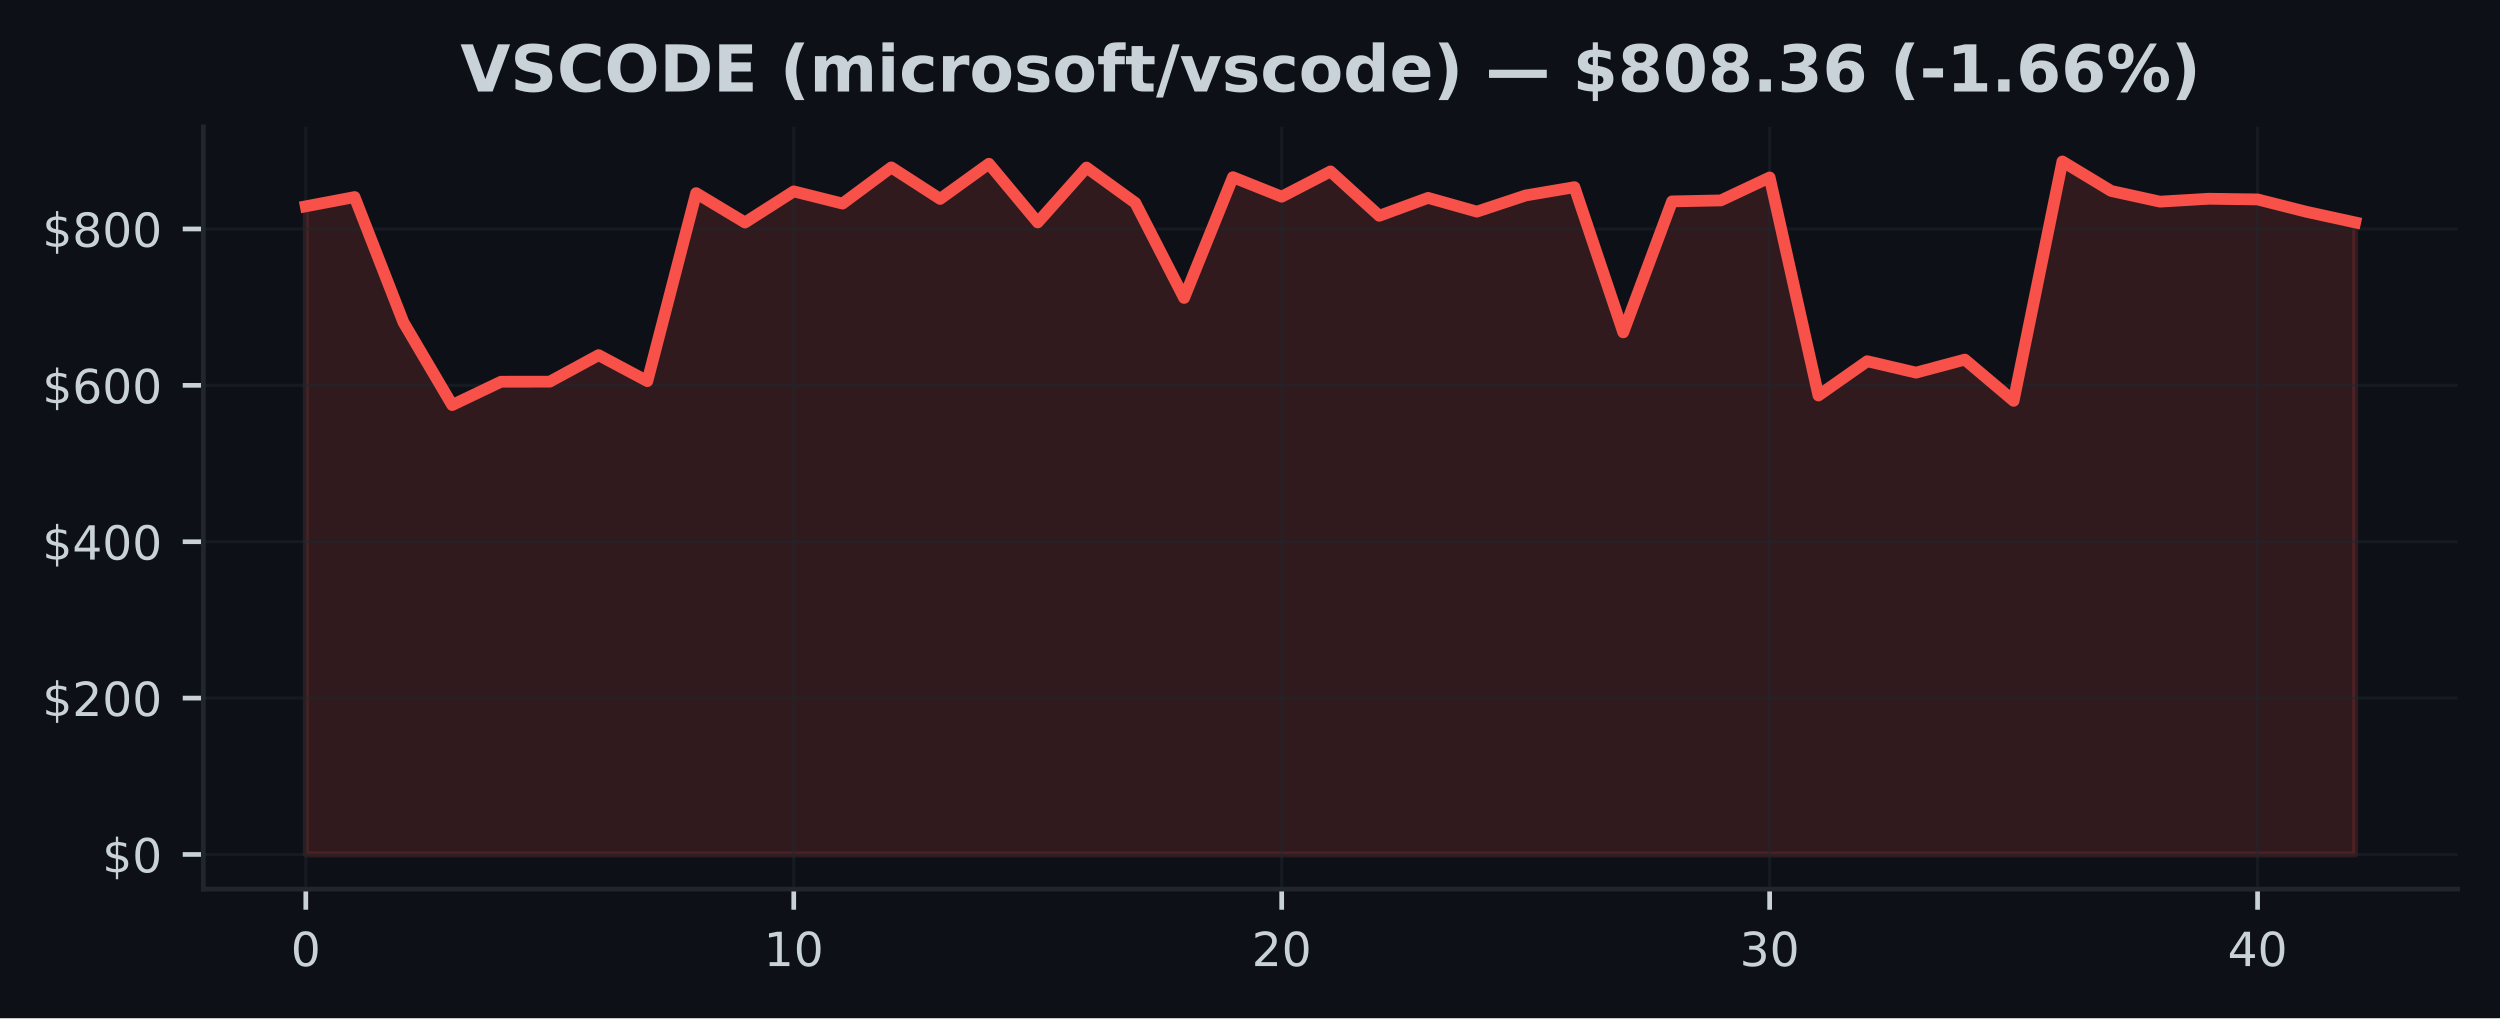
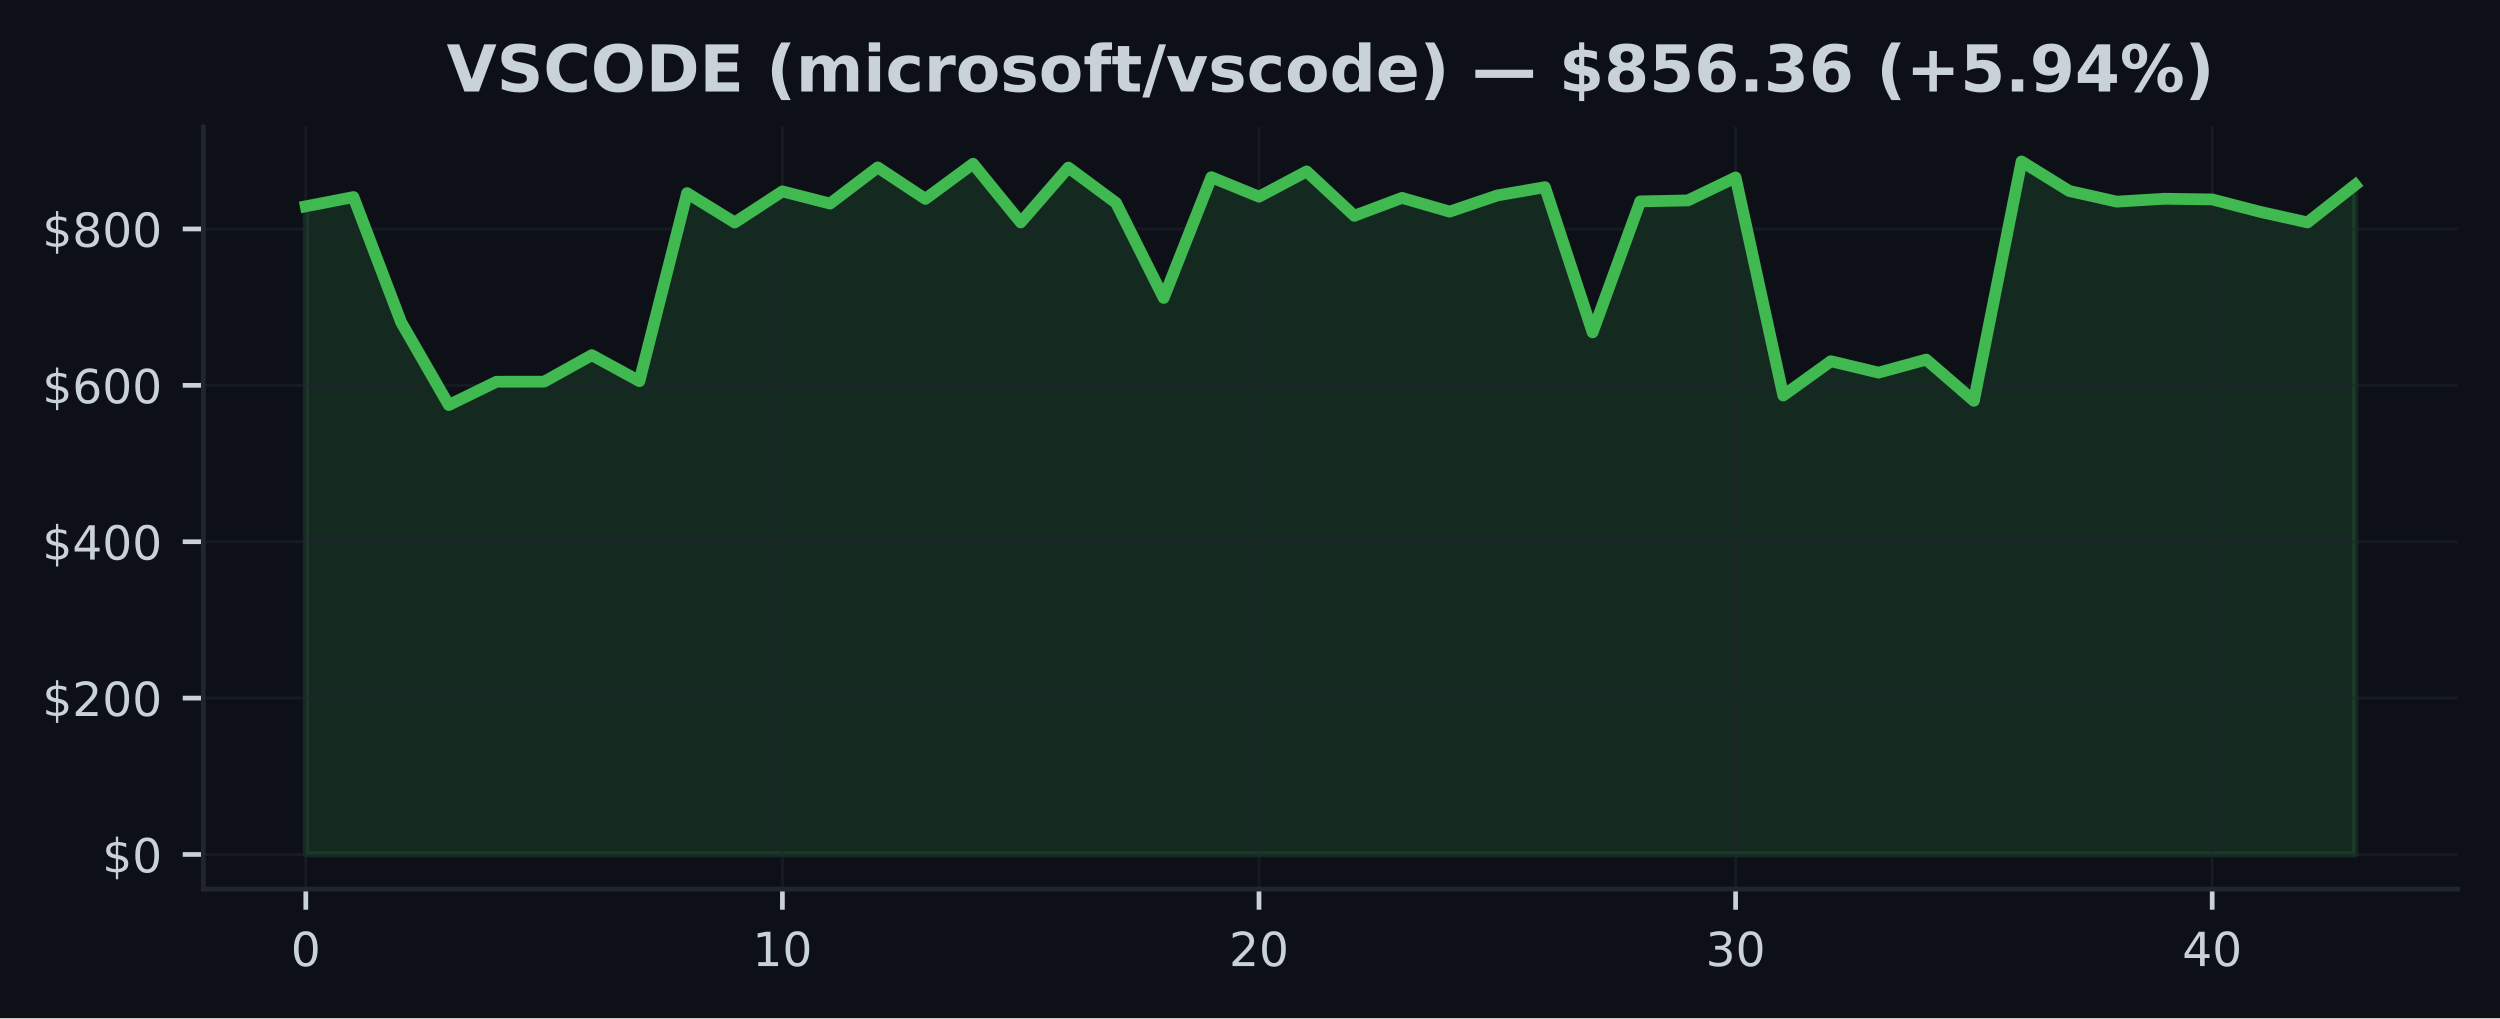
<svg xmlns="http://www.w3.org/2000/svg" xmlns:xlink="http://www.w3.org/1999/xlink" width="424.91pt" height="173.061pt" viewBox="0 0 424.91 173.061" version="1.1">
  <defs>
    <style type="text/css">*{stroke-linejoin: round; stroke-linecap: butt}</style>
  </defs>
  <g id="figure_1">
    <g id="patch_1">
      <path d="M 0 173.061  L 424.91 173.061  L 424.91 0  L 0 0  z " style="fill: #0d1117" />
    </g>
    <g id="axes_1">
      <g id="patch_2">
        <path d="M 34.56 151.118  L 417.71 151.118  L 417.71 21.558  L 34.56 21.558  z " style="fill: #0d1117" />
      </g>
      <g id="FillBetweenPolyCollection_1">
        <defs>
-           <path id="m30cbfb7871" d="M 51.976 -27.832  L 51.976 -137.993  L 60.269 -139.564  L 68.562 -118.291  L 76.856 -104.218  L 85.149 -108.181  L 93.442 -108.192  L 101.736 -112.7  L 110.029 -108.282  L 118.322 -140.234  L 126.616 -135.243  L 134.909 -140.53  L 143.202 -138.46  L 151.495 -144.607  L 159.789 -139.253  L 168.082 -145.227  L 176.375 -135.26  L 184.669 -144.581  L 192.962 -138.579  L 201.255 -122.425  L 209.548 -142.942  L 217.842 -139.629  L 226.135 -143.926  L 234.428 -136.384  L 242.722 -139.427  L 251.015 -137.091  L 259.308 -139.841  L 267.601 -141.248  L 275.895 -116.574  L 284.188 -138.831  L 292.481 -138.998  L 300.775 -142.894  L 309.068 -105.842  L 317.361 -111.666  L 325.654 -109.727  L 333.948 -111.943  L 342.241 -104.935  L 350.534 -145.613  L 358.828 -140.603  L 367.121 -138.787  L 375.414 -139.28  L 383.708 -139.166  L 392.001 -137.067  L 400.294 -135.256  L 400.294 -27.832  L 400.294 -27.832  L 392.001 -27.832  L 383.708 -27.832  L 375.414 -27.832  L 367.121 -27.832  L 358.828 -27.832  L 350.534 -27.832  L 342.241 -27.832  L 333.948 -27.832  L 325.654 -27.832  L 317.361 -27.832  L 309.068 -27.832  L 300.775 -27.832  L 292.481 -27.832  L 284.188 -27.832  L 275.895 -27.832  L 267.601 -27.832  L 259.308 -27.832  L 251.015 -27.832  L 242.722 -27.832  L 234.428 -27.832  L 226.135 -27.832  L 217.842 -27.832  L 209.548 -27.832  L 201.255 -27.832  L 192.962 -27.832  L 184.669 -27.832  L 176.375 -27.832  L 168.082 -27.832  L 159.789 -27.832  L 151.495 -27.832  L 143.202 -27.832  L 134.909 -27.832  L 126.616 -27.832  L 118.322 -27.832  L 110.029 -27.832  L 101.736 -27.832  L 93.442 -27.832  L 85.149 -27.832  L 76.856 -27.832  L 68.562 -27.832  L 60.269 -27.832  L 51.976 -27.832  z " style="stroke: #f85149; stroke-opacity: 0.15" />
+           <path id="mf7415c8568" d="M 51.976 -27.832  L 51.976 -137.993  L 60.076 -139.564  L 68.177 -118.291  L 76.277 -104.218  L 84.378 -108.181  L 92.478 -108.192  L 100.578 -112.7  L 108.679 -108.282  L 116.779 -140.234  L 124.88 -135.243  L 132.98 -140.53  L 141.081 -138.46  L 149.181 -144.607  L 157.281 -139.253  L 165.382 -145.227  L 173.482 -135.26  L 181.583 -144.581  L 189.683 -138.579  L 197.784 -122.425  L 205.884 -142.942  L 213.984 -139.629  L 222.085 -143.926  L 230.185 -136.384  L 238.286 -139.427  L 246.386 -137.091  L 254.486 -139.841  L 262.587 -141.248  L 270.687 -116.574  L 278.788 -138.831  L 286.888 -138.998  L 294.989 -142.894  L 303.089 -105.842  L 311.189 -111.666  L 319.29 -109.727  L 327.39 -111.943  L 335.491 -104.935  L 343.591 -145.613  L 351.692 -140.603  L 359.792 -138.787  L 367.892 -139.28  L 375.993 -139.166  L 384.093 -137.067  L 392.194 -135.256  L 400.294 -141.635  L 400.294 -27.832  L 400.294 -27.832  L 392.194 -27.832  L 384.093 -27.832  L 375.993 -27.832  L 367.892 -27.832  L 359.792 -27.832  L 351.692 -27.832  L 343.591 -27.832  L 335.491 -27.832  L 327.39 -27.832  L 319.29 -27.832  L 311.189 -27.832  L 303.089 -27.832  L 294.989 -27.832  L 286.888 -27.832  L 278.788 -27.832  L 270.687 -27.832  L 262.587 -27.832  L 254.486 -27.832  L 246.386 -27.832  L 238.286 -27.832  L 230.185 -27.832  L 222.085 -27.832  L 213.984 -27.832  L 205.884 -27.832  L 197.784 -27.832  L 189.683 -27.832  L 181.583 -27.832  L 173.482 -27.832  L 165.382 -27.832  L 157.281 -27.832  L 149.181 -27.832  L 141.081 -27.832  L 132.98 -27.832  L 124.88 -27.832  L 116.779 -27.832  L 108.679 -27.832  L 100.578 -27.832  L 92.478 -27.832  L 84.378 -27.832  L 76.277 -27.832  L 68.177 -27.832  L 60.076 -27.832  L 51.976 -27.832  z " style="stroke: #3fb950; stroke-opacity: 0.15" />
        </defs>
-         <g clip-path="url(#p748657f9a5)">
-           <use xlink:href="#m30cbfb7871" x="0" y="173.061" style="fill: #f85149; fill-opacity: 0.15; stroke: #f85149; stroke-opacity: 0.15" />
+         <g clip-path="url(#p48fb2c9099)">
+           <use xlink:href="#mf7415c8568" x="0" y="173.061" style="fill: #3fb950; fill-opacity: 0.15; stroke: #3fb950; stroke-opacity: 0.15" />
        </g>
      </g>
      <g id="matplotlib.axis_1">
        <g id="xtick_1">
          <g id="line2d_1">
-             <path d="M 51.976 151.118  L 51.976 21.558  " clip-path="url(#p748657f9a5)" style="fill: none; stroke: #21262d; stroke-opacity: 0.5; stroke-width: 0.5; stroke-linecap: square" />
+             <path d="M 51.976 151.118  L 51.976 21.558  " clip-path="url(#p48fb2c9099)" style="fill: none; stroke: #21262d; stroke-opacity: 0.5; stroke-width: 0.5; stroke-linecap: square" />
          </g>
          <g id="line2d_2">
            <defs>
-               <path id="m4a4de1822c" d="M 0 0  L 0 3.5  " style="stroke: #c9d1d9; stroke-width: 0.8" />
+               <path id="md79e32f1cd" d="M 0 0  L 0 3.5  " style="stroke: #c9d1d9; stroke-width: 0.8" />
            </defs>
            <g>
-               <use xlink:href="#m4a4de1822c" x="51.976" y="151.118" style="fill: #c9d1d9; stroke: #c9d1d9; stroke-width: 0.8" />
+               <use xlink:href="#md79e32f1cd" x="51.976" y="151.118" style="fill: #c9d1d9; stroke: #c9d1d9; stroke-width: 0.8" />
            </g>
          </g>
          <g id="text_1">
            <g style="fill: #c9d1d9" transform="translate(49.43091 164.197) scale(0.08 -0.08)">
              <defs>
                <path id="DejaVuSans-30" d="M 2034 4250  Q 1547 4250 1301 3770  Q 1056 3291 1056 2328  Q 1056 1369 1301 889  Q 1547 409 2034 409  Q 2525 409 2770 889  Q 3016 1369 3016 2328  Q 3016 3291 2770 3770  Q 2525 4250 2034 4250  z M 2034 4750  Q 2819 4750 3233 4129  Q 3647 3509 3647 2328  Q 3647 1150 3233 529  Q 2819 -91 2034 -91  Q 1250 -91 836 529  Q 422 1150 422 2328  Q 422 3509 836 4129  Q 1250 4750 2034 4750  z " transform="scale(0.015625)" />
              </defs>
              <use xlink:href="#DejaVuSans-30" />
            </g>
          </g>
        </g>
        <g id="xtick_2">
          <g id="line2d_3">
-             <path d="M 134.909 151.118  L 134.909 21.558  " clip-path="url(#p748657f9a5)" style="fill: none; stroke: #21262d; stroke-opacity: 0.5; stroke-width: 0.5; stroke-linecap: square" />
+             <path d="M 132.98 151.118  L 132.98 21.558  " clip-path="url(#p48fb2c9099)" style="fill: none; stroke: #21262d; stroke-opacity: 0.5; stroke-width: 0.5; stroke-linecap: square" />
          </g>
          <g id="line2d_4">
            <g>
-               <use xlink:href="#m4a4de1822c" x="134.909" y="151.118" style="fill: #c9d1d9; stroke: #c9d1d9; stroke-width: 0.8" />
+               <use xlink:href="#md79e32f1cd" x="132.98" y="151.118" style="fill: #c9d1d9; stroke: #c9d1d9; stroke-width: 0.8" />
            </g>
          </g>
          <g id="text_2">
-             <g style="fill: #c9d1d9" transform="translate(129.8188 164.197) scale(0.08 -0.08)">
+             <g style="fill: #c9d1d9" transform="translate(127.8901 164.197) scale(0.08 -0.08)">
              <defs>
                <path id="DejaVuSans-31" d="M 794 531  L 1825 531  L 1825 4091  L 703 3866  L 703 4441  L 1819 4666  L 2450 4666  L 2450 531  L 3481 531  L 3481 0  L 794 0  L 794 531  z " transform="scale(0.015625)" />
              </defs>
              <use xlink:href="#DejaVuSans-31" />
              <use xlink:href="#DejaVuSans-30" transform="translate(63.62305 0)" />
            </g>
          </g>
        </g>
        <g id="xtick_3">
          <g id="line2d_5">
-             <path d="M 217.842 151.118  L 217.842 21.558  " clip-path="url(#p748657f9a5)" style="fill: none; stroke: #21262d; stroke-opacity: 0.5; stroke-width: 0.5; stroke-linecap: square" />
+             <path d="M 213.984 151.118  L 213.984 21.558  " clip-path="url(#p48fb2c9099)" style="fill: none; stroke: #21262d; stroke-opacity: 0.5; stroke-width: 0.5; stroke-linecap: square" />
          </g>
          <g id="line2d_6">
            <g>
-               <use xlink:href="#m4a4de1822c" x="217.842" y="151.118" style="fill: #c9d1d9; stroke: #c9d1d9; stroke-width: 0.8" />
+               <use xlink:href="#md79e32f1cd" x="213.984" y="151.118" style="fill: #c9d1d9; stroke: #c9d1d9; stroke-width: 0.8" />
            </g>
          </g>
          <g id="text_3">
-             <g style="fill: #c9d1d9" transform="translate(212.7517 164.197) scale(0.08 -0.08)">
+             <g style="fill: #c9d1d9" transform="translate(208.8944 164.197) scale(0.08 -0.08)">
              <defs>
                <path id="DejaVuSans-32" d="M 1228 531  L 3431 531  L 3431 0  L 469 0  L 469 531  Q 828 903 1448 1529  Q 2069 2156 2228 2338  Q 2531 2678 2651 2914  Q 2772 3150 2772 3378  Q 2772 3750 2511 3984  Q 2250 4219 1831 4219  Q 1534 4219 1204 4116  Q 875 4013 500 3803  L 500 4441  Q 881 4594 1212 4672  Q 1544 4750 1819 4750  Q 2544 4750 2975 4387  Q 3406 4025 3406 3419  Q 3406 3131 3298 2873  Q 3191 2616 2906 2266  Q 2828 2175 2409 1742  Q 1991 1309 1228 531  z " transform="scale(0.015625)" />
              </defs>
              <use xlink:href="#DejaVuSans-32" />
              <use xlink:href="#DejaVuSans-30" transform="translate(63.62305 0)" />
            </g>
          </g>
        </g>
        <g id="xtick_4">
          <g id="line2d_7">
-             <path d="M 300.775 151.118  L 300.775 21.558  " clip-path="url(#p748657f9a5)" style="fill: none; stroke: #21262d; stroke-opacity: 0.5; stroke-width: 0.5; stroke-linecap: square" />
+             <path d="M 294.989 151.118  L 294.989 21.558  " clip-path="url(#p48fb2c9099)" style="fill: none; stroke: #21262d; stroke-opacity: 0.5; stroke-width: 0.5; stroke-linecap: square" />
          </g>
          <g id="line2d_8">
            <g>
-               <use xlink:href="#m4a4de1822c" x="300.775" y="151.118" style="fill: #c9d1d9; stroke: #c9d1d9; stroke-width: 0.8" />
+               <use xlink:href="#md79e32f1cd" x="294.989" y="151.118" style="fill: #c9d1d9; stroke: #c9d1d9; stroke-width: 0.8" />
            </g>
          </g>
          <g id="text_4">
-             <g style="fill: #c9d1d9" transform="translate(295.6846 164.197) scale(0.08 -0.08)">
+             <g style="fill: #c9d1d9" transform="translate(289.8986 164.197) scale(0.08 -0.08)">
              <defs>
                <path id="DejaVuSans-33" d="M 2597 2516  Q 3050 2419 3304 2112  Q 3559 1806 3559 1356  Q 3559 666 3084 287  Q 2609 -91 1734 -91  Q 1441 -91 1130 -33  Q 819 25 488 141  L 488 750  Q 750 597 1062 519  Q 1375 441 1716 441  Q 2309 441 2620 675  Q 2931 909 2931 1356  Q 2931 1769 2642 2001  Q 2353 2234 1838 2234  L 1294 2234  L 1294 2753  L 1863 2753  Q 2328 2753 2575 2939  Q 2822 3125 2822 3475  Q 2822 3834 2567 4026  Q 2313 4219 1838 4219  Q 1578 4219 1281 4162  Q 984 4106 628 3988  L 628 4550  Q 988 4650 1302 4700  Q 1616 4750 1894 4750  Q 2613 4750 3031 4423  Q 3450 4097 3450 3541  Q 3450 3153 3228 2886  Q 3006 2619 2597 2516  z " transform="scale(0.015625)" />
              </defs>
              <use xlink:href="#DejaVuSans-33" />
              <use xlink:href="#DejaVuSans-30" transform="translate(63.62305 0)" />
            </g>
          </g>
        </g>
        <g id="xtick_5">
          <g id="line2d_9">
-             <path d="M 383.708 151.118  L 383.708 21.558  " clip-path="url(#p748657f9a5)" style="fill: none; stroke: #21262d; stroke-opacity: 0.5; stroke-width: 0.5; stroke-linecap: square" />
+             <path d="M 375.993 151.118  L 375.993 21.558  " clip-path="url(#p48fb2c9099)" style="fill: none; stroke: #21262d; stroke-opacity: 0.5; stroke-width: 0.5; stroke-linecap: square" />
          </g>
          <g id="line2d_10">
            <g>
-               <use xlink:href="#m4a4de1822c" x="383.708" y="151.118" style="fill: #c9d1d9; stroke: #c9d1d9; stroke-width: 0.8" />
+               <use xlink:href="#md79e32f1cd" x="375.993" y="151.118" style="fill: #c9d1d9; stroke: #c9d1d9; stroke-width: 0.8" />
            </g>
          </g>
          <g id="text_5">
-             <g style="fill: #c9d1d9" transform="translate(378.6175 164.197) scale(0.08 -0.08)">
+             <g style="fill: #c9d1d9" transform="translate(370.9028 164.197) scale(0.08 -0.08)">
              <defs>
                <path id="DejaVuSans-34" d="M 2419 4116  L 825 1625  L 2419 1625  L 2419 4116  z M 2253 4666  L 3047 4666  L 3047 1625  L 3713 1625  L 3713 1100  L 3047 1100  L 3047 0  L 2419 0  L 2419 1100  L 313 1100  L 313 1709  L 2253 4666  z " transform="scale(0.015625)" />
              </defs>
              <use xlink:href="#DejaVuSans-34" />
              <use xlink:href="#DejaVuSans-30" transform="translate(63.62305 0)" />
            </g>
          </g>
        </g>
      </g>
      <g id="matplotlib.axis_2">
        <g id="ytick_1">
          <g id="line2d_11">
-             <path d="M 34.56 145.229  L 417.71 145.229  " clip-path="url(#p748657f9a5)" style="fill: none; stroke: #21262d; stroke-opacity: 0.5; stroke-width: 0.5; stroke-linecap: square" />
+             <path d="M 34.56 145.229  L 417.71 145.229  " clip-path="url(#p48fb2c9099)" style="fill: none; stroke: #21262d; stroke-opacity: 0.5; stroke-width: 0.5; stroke-linecap: square" />
          </g>
          <g id="line2d_12">
            <defs>
-               <path id="m064c3d4eb2" d="M 0 0  L -3.5 0  " style="stroke: #c9d1d9; stroke-width: 0.8" />
+               <path id="m0588aa249d" d="M 0 0  L -3.5 0  " style="stroke: #c9d1d9; stroke-width: 0.8" />
            </defs>
            <g>
-               <use xlink:href="#m064c3d4eb2" x="34.56" y="145.229" style="fill: #c9d1d9; stroke: #c9d1d9; stroke-width: 0.8" />
+               <use xlink:href="#m0588aa249d" x="34.56" y="145.229" style="fill: #c9d1d9; stroke: #c9d1d9; stroke-width: 0.8" />
            </g>
          </g>
          <g id="text_6">
            <g style="fill: #c9d1d9" transform="translate(17.38 148.2686) scale(0.08 -0.08)">
              <defs>
                <path id="DejaVuSans-24" d="M 2163 -941  L 1850 -941  L 1847 0  Q 1519 6 1191 76  Q 863 147 531 288  L 531 850  Q 850 650 1176 548  Q 1503 447 1850 444  L 1850 1869  Q 1159 1981 845 2250  Q 531 2519 531 2988  Q 531 3497 872 3790  Q 1213 4084 1850 4128  L 1850 4863  L 2163 4863  L 2163 4138  Q 2453 4125 2725 4076  Q 2997 4028 3256 3944  L 3256 3397  Q 2997 3528 2723 3600  Q 2450 3672 2163 3684  L 2163 2350  Q 2872 2241 3206 1959  Q 3541 1678 3541 1191  Q 3541 663 3186 358  Q 2831 53 2163 6  L 2163 -941  z M 1850 2406  L 1850 3688  Q 1488 3647 1297 3481  Q 1106 3316 1106 3041  Q 1106 2772 1282 2622  Q 1459 2472 1850 2406  z M 2163 1806  L 2163 453  Q 2559 506 2761 678  Q 2963 850 2963 1131  Q 2963 1406 2770 1568  Q 2578 1731 2163 1806  z " transform="scale(0.015625)" />
              </defs>
              <use xlink:href="#DejaVuSans-24" />
              <use xlink:href="#DejaVuSans-30" transform="translate(63.62305 0)" />
            </g>
          </g>
        </g>
        <g id="ytick_2">
          <g id="line2d_13">
-             <path d="M 34.56 118.651  L 417.71 118.651  " clip-path="url(#p748657f9a5)" style="fill: none; stroke: #21262d; stroke-opacity: 0.5; stroke-width: 0.5; stroke-linecap: square" />
+             <path d="M 34.56 118.651  L 417.71 118.651  " clip-path="url(#p48fb2c9099)" style="fill: none; stroke: #21262d; stroke-opacity: 0.5; stroke-width: 0.5; stroke-linecap: square" />
          </g>
          <g id="line2d_14">
            <g>
-               <use xlink:href="#m064c3d4eb2" x="34.56" y="118.651" style="fill: #c9d1d9; stroke: #c9d1d9; stroke-width: 0.8" />
+               <use xlink:href="#m0588aa249d" x="34.56" y="118.651" style="fill: #c9d1d9; stroke: #c9d1d9; stroke-width: 0.8" />
            </g>
          </g>
          <g id="text_7">
            <g style="fill: #c9d1d9" transform="translate(7.2 121.6902) scale(0.08 -0.08)">
              <use xlink:href="#DejaVuSans-24" />
              <use xlink:href="#DejaVuSans-32" transform="translate(63.62305 0)" />
              <use xlink:href="#DejaVuSans-30" transform="translate(127.2461 0)" />
              <use xlink:href="#DejaVuSans-30" transform="translate(190.8691 0)" />
            </g>
          </g>
        </g>
        <g id="ytick_3">
          <g id="line2d_15">
-             <path d="M 34.56 92.073  L 417.71 92.073  " clip-path="url(#p748657f9a5)" style="fill: none; stroke: #21262d; stroke-opacity: 0.5; stroke-width: 0.5; stroke-linecap: square" />
+             <path d="M 34.56 92.073  L 417.71 92.073  " clip-path="url(#p48fb2c9099)" style="fill: none; stroke: #21262d; stroke-opacity: 0.5; stroke-width: 0.5; stroke-linecap: square" />
          </g>
          <g id="line2d_16">
            <g>
-               <use xlink:href="#m064c3d4eb2" x="34.56" y="92.073" style="fill: #c9d1d9; stroke: #c9d1d9; stroke-width: 0.8" />
+               <use xlink:href="#m0588aa249d" x="34.56" y="92.073" style="fill: #c9d1d9; stroke: #c9d1d9; stroke-width: 0.8" />
            </g>
          </g>
          <g id="text_8">
            <g style="fill: #c9d1d9" transform="translate(7.2 95.11193) scale(0.08 -0.08)">
              <use xlink:href="#DejaVuSans-24" />
              <use xlink:href="#DejaVuSans-34" transform="translate(63.62305 0)" />
              <use xlink:href="#DejaVuSans-30" transform="translate(127.2461 0)" />
              <use xlink:href="#DejaVuSans-30" transform="translate(190.8691 0)" />
            </g>
          </g>
        </g>
        <g id="ytick_4">
          <g id="line2d_17">
-             <path d="M 34.56 65.494  L 417.71 65.494  " clip-path="url(#p748657f9a5)" style="fill: none; stroke: #21262d; stroke-opacity: 0.5; stroke-width: 0.5; stroke-linecap: square" />
+             <path d="M 34.56 65.494  L 417.71 65.494  " clip-path="url(#p48fb2c9099)" style="fill: none; stroke: #21262d; stroke-opacity: 0.5; stroke-width: 0.5; stroke-linecap: square" />
          </g>
          <g id="line2d_18">
            <g>
-               <use xlink:href="#m064c3d4eb2" x="34.56" y="65.494" style="fill: #c9d1d9; stroke: #c9d1d9; stroke-width: 0.8" />
+               <use xlink:href="#m0588aa249d" x="34.56" y="65.494" style="fill: #c9d1d9; stroke: #c9d1d9; stroke-width: 0.8" />
            </g>
          </g>
          <g id="text_9">
            <g style="fill: #c9d1d9" transform="translate(7.2 68.53361) scale(0.08 -0.08)">
              <defs>
                <path id="DejaVuSans-36" d="M 2113 2584  Q 1688 2584 1439 2293  Q 1191 2003 1191 1497  Q 1191 994 1439 701  Q 1688 409 2113 409  Q 2538 409 2786 701  Q 3034 994 3034 1497  Q 3034 2003 2786 2293  Q 2538 2584 2113 2584  z M 3366 4563  L 3366 3988  Q 3128 4100 2886 4159  Q 2644 4219 2406 4219  Q 1781 4219 1451 3797  Q 1122 3375 1075 2522  Q 1259 2794 1537 2939  Q 1816 3084 2150 3084  Q 2853 3084 3261 2657  Q 3669 2231 3669 1497  Q 3669 778 3244 343  Q 2819 -91 2113 -91  Q 1303 -91 875 529  Q 447 1150 447 2328  Q 447 3434 972 4092  Q 1497 4750 2381 4750  Q 2619 4750 2861 4703  Q 3103 4656 3366 4563  z " transform="scale(0.015625)" />
              </defs>
              <use xlink:href="#DejaVuSans-24" />
              <use xlink:href="#DejaVuSans-36" transform="translate(63.62305 0)" />
              <use xlink:href="#DejaVuSans-30" transform="translate(127.2461 0)" />
              <use xlink:href="#DejaVuSans-30" transform="translate(190.8691 0)" />
            </g>
          </g>
        </g>
        <g id="ytick_5">
          <g id="line2d_19">
-             <path d="M 34.56 38.916  L 417.71 38.916  " clip-path="url(#p748657f9a5)" style="fill: none; stroke: #21262d; stroke-opacity: 0.5; stroke-width: 0.5; stroke-linecap: square" />
+             <path d="M 34.56 38.916  L 417.71 38.916  " clip-path="url(#p48fb2c9099)" style="fill: none; stroke: #21262d; stroke-opacity: 0.5; stroke-width: 0.5; stroke-linecap: square" />
          </g>
          <g id="line2d_20">
            <g>
-               <use xlink:href="#m064c3d4eb2" x="34.56" y="38.916" style="fill: #c9d1d9; stroke: #c9d1d9; stroke-width: 0.8" />
+               <use xlink:href="#m0588aa249d" x="34.56" y="38.916" style="fill: #c9d1d9; stroke: #c9d1d9; stroke-width: 0.8" />
            </g>
          </g>
          <g id="text_10">
            <g style="fill: #c9d1d9" transform="translate(7.2 41.95529) scale(0.08 -0.08)">
              <defs>
                <path id="DejaVuSans-38" d="M 2034 2216  Q 1584 2216 1326 1975  Q 1069 1734 1069 1313  Q 1069 891 1326 650  Q 1584 409 2034 409  Q 2484 409 2743 651  Q 3003 894 3003 1313  Q 3003 1734 2745 1975  Q 2488 2216 2034 2216  z M 1403 2484  Q 997 2584 770 2862  Q 544 3141 544 3541  Q 544 4100 942 4425  Q 1341 4750 2034 4750  Q 2731 4750 3128 4425  Q 3525 4100 3525 3541  Q 3525 3141 3298 2862  Q 3072 2584 2669 2484  Q 3125 2378 3379 2068  Q 3634 1759 3634 1313  Q 3634 634 3220 271  Q 2806 -91 2034 -91  Q 1263 -91 848 271  Q 434 634 434 1313  Q 434 1759 690 2068  Q 947 2378 1403 2484  z M 1172 3481  Q 1172 3119 1398 2916  Q 1625 2713 2034 2713  Q 2441 2713 2670 2916  Q 2900 3119 2900 3481  Q 2900 3844 2670 4047  Q 2441 4250 2034 4250  Q 1625 4250 1398 4047  Q 1172 3844 1172 3481  z " transform="scale(0.015625)" />
              </defs>
              <use xlink:href="#DejaVuSans-24" />
              <use xlink:href="#DejaVuSans-38" transform="translate(63.62305 0)" />
              <use xlink:href="#DejaVuSans-30" transform="translate(127.2461 0)" />
              <use xlink:href="#DejaVuSans-30" transform="translate(190.8691 0)" />
            </g>
          </g>
        </g>
      </g>
      <g id="line2d_21">
-         <path d="M 51.976 35.067  L 60.269 33.497  L 68.562 54.77  L 76.856 68.843  L 85.149 64.88  L 93.442 64.868  L 101.736 60.361  L 110.029 64.779  L 118.322 32.827  L 126.616 37.818  L 134.909 32.53  L 143.202 34.601  L 151.495 28.453  L 159.789 33.808  L 168.082 27.834  L 176.375 37.801  L 184.669 28.48  L 192.962 34.481  L 201.255 50.636  L 209.548 30.118  L 217.842 33.431  L 226.135 29.135  L 234.428 36.677  L 242.722 33.633  L 251.015 35.97  L 259.308 33.22  L 267.601 31.813  L 275.895 56.487  L 284.188 34.23  L 292.481 34.063  L 300.775 30.166  L 309.068 67.219  L 317.361 61.395  L 325.654 63.333  L 333.948 61.118  L 342.241 68.125  L 350.534 27.447  L 358.828 32.457  L 367.121 34.274  L 375.414 33.781  L 383.708 33.895  L 392.001 35.994  L 400.294 37.805  " clip-path="url(#p748657f9a5)" style="fill: none; stroke: #f85149; stroke-width: 2; stroke-linecap: square" />
+         <path d="M 51.976 35.067  L 60.076 33.497  L 68.177 54.77  L 76.277 68.843  L 84.378 64.88  L 92.478 64.868  L 100.578 60.361  L 108.679 64.779  L 116.779 32.827  L 124.88 37.818  L 132.98 32.53  L 141.081 34.601  L 149.181 28.453  L 157.281 33.808  L 165.382 27.834  L 173.482 37.801  L 181.583 28.48  L 189.683 34.481  L 197.784 50.636  L 205.884 30.118  L 213.984 33.431  L 222.085 29.135  L 230.185 36.677  L 238.286 33.633  L 246.386 35.97  L 254.486 33.22  L 262.587 31.813  L 270.687 56.487  L 278.788 34.23  L 286.888 34.063  L 294.989 30.166  L 303.089 67.219  L 311.189 61.395  L 319.29 63.333  L 327.39 61.118  L 335.491 68.125  L 343.591 27.447  L 351.692 32.457  L 359.792 34.274  L 367.892 33.781  L 375.993 33.895  L 384.093 35.994  L 392.194 37.805  L 400.294 31.426  " clip-path="url(#p48fb2c9099)" style="fill: none; stroke: #3fb950; stroke-width: 2; stroke-linecap: square" />
      </g>
      <g id="patch_3">
        <path d="M 34.56 151.118  L 34.56 21.558  " style="fill: none; stroke: #21262d; stroke-width: 0.8; stroke-linejoin: miter; stroke-linecap: square" />
      </g>
      <g id="patch_4">
        <path d="M 34.56 151.118  L 417.71 151.118  " style="fill: none; stroke: #21262d; stroke-width: 0.8; stroke-linejoin: miter; stroke-linecap: square" />
      </g>
      <g id="text_11">
-         <g style="fill: #c9d1d9" transform="translate(78.24 15.55828) scale(0.11 -0.11)">
+         <g style="fill: #c9d1d9" transform="translate(75.91367 15.55828) scale(0.11 -0.11)">
          <defs>
            <path id="DejaVuSans-Bold-56" d="M 31 4666  L 1241 4666  L 2478 1222  L 3713 4666  L 4922 4666  L 3194 0  L 1759 0  L 31 4666  z " transform="scale(0.015625)" />
            <path id="DejaVuSans-Bold-53" d="M 3834 4519  L 3834 3531  Q 3450 3703 3084 3790  Q 2719 3878 2394 3878  Q 1963 3878 1756 3759  Q 1550 3641 1550 3391  Q 1550 3203 1689 3098  Q 1828 2994 2194 2919  L 2706 2816  Q 3484 2659 3812 2340  Q 4141 2022 4141 1434  Q 4141 663 3683 286  Q 3225 -91 2284 -91  Q 1841 -91 1394 -6  Q 947 78 500 244  L 500 1259  Q 947 1022 1364 901  Q 1781 781 2169 781  Q 2563 781 2772 912  Q 2981 1044 2981 1288  Q 2981 1506 2839 1625  Q 2697 1744 2272 1838  L 1806 1941  Q 1106 2091 782 2419  Q 459 2747 459 3303  Q 459 4000 909 4375  Q 1359 4750 2203 4750  Q 2588 4750 2994 4692  Q 3400 4634 3834 4519  z " transform="scale(0.015625)" />
            <path id="DejaVuSans-Bold-43" d="M 4288 256  Q 3956 84 3597 -3  Q 3238 -91 2847 -91  Q 1681 -91 1000 561  Q 319 1213 319 2328  Q 319 3447 1000 4098  Q 1681 4750 2847 4750  Q 3238 4750 3597 4662  Q 3956 4575 4288 4403  L 4288 3438  Q 3953 3666 3628 3772  Q 3303 3878 2944 3878  Q 2300 3878 1931 3465  Q 1563 3053 1563 2328  Q 1563 1606 1931 1193  Q 2300 781 2944 781  Q 3303 781 3628 887  Q 3953 994 4288 1222  L 4288 256  z " transform="scale(0.015625)" />
            <path id="DejaVuSans-Bold-4f" d="M 2719 3878  Q 2169 3878 1866 3472  Q 1563 3066 1563 2328  Q 1563 1594 1866 1187  Q 2169 781 2719 781  Q 3272 781 3575 1187  Q 3878 1594 3878 2328  Q 3878 3066 3575 3472  Q 3272 3878 2719 3878  z M 2719 4750  Q 3844 4750 4481 4106  Q 5119 3463 5119 2328  Q 5119 1197 4481 553  Q 3844 -91 2719 -91  Q 1597 -91 958 553  Q 319 1197 319 2328  Q 319 3463 958 4106  Q 1597 4750 2719 4750  z " transform="scale(0.015625)" />
            <path id="DejaVuSans-Bold-44" d="M 1791 3756  L 1791 909  L 2222 909  Q 2959 909 3348 1275  Q 3738 1641 3738 2338  Q 3738 3031 3350 3393  Q 2963 3756 2222 3756  L 1791 3756  z M 588 4666  L 1856 4666  Q 2919 4666 3439 4514  Q 3959 4363 4331 4000  Q 4659 3684 4818 3271  Q 4978 2859 4978 2338  Q 4978 1809 4818 1395  Q 4659 981 4331 666  Q 3956 303 3431 151  Q 2906 0 1856 0  L 588 0  L 588 4666  z " transform="scale(0.015625)" />
            <path id="DejaVuSans-Bold-45" d="M 588 4666  L 3834 4666  L 3834 3756  L 1791 3756  L 1791 2888  L 3713 2888  L 3713 1978  L 1791 1978  L 1791 909  L 3903 909  L 3903 0  L 588 0  L 588 4666  z " transform="scale(0.015625)" />
            <path id="DejaVuSans-Bold-20" transform="scale(0.015625)" />
            <path id="DejaVuSans-Bold-28" d="M 2413 -844  L 1484 -844  Q 1006 -72 778 623  Q 550 1319 550 2003  Q 550 2688 779 3389  Q 1009 4091 1484 4856  L 2413 4856  Q 2013 4116 1813 3408  Q 1613 2700 1613 2009  Q 1613 1319 1811 609  Q 2009 -100 2413 -844  z " transform="scale(0.015625)" />
            <path id="DejaVuSans-Bold-6d" d="M 3781 2919  Q 3994 3244 4286 3414  Q 4578 3584 4928 3584  Q 5531 3584 5847 3212  Q 6163 2841 6163 2131  L 6163 0  L 5038 0  L 5038 1825  Q 5041 1866 5042 1909  Q 5044 1953 5044 2034  Q 5044 2406 4934 2573  Q 4825 2741 4581 2741  Q 4263 2741 4089 2478  Q 3916 2216 3909 1719  L 3909 0  L 2784 0  L 2784 1825  Q 2784 2406 2684 2573  Q 2584 2741 2328 2741  Q 2006 2741 1831 2477  Q 1656 2213 1656 1722  L 1656 0  L 531 0  L 531 3500  L 1656 3500  L 1656 2988  Q 1863 3284 2130 3434  Q 2397 3584 2719 3584  Q 3081 3584 3359 3409  Q 3638 3234 3781 2919  z " transform="scale(0.015625)" />
            <path id="DejaVuSans-Bold-69" d="M 538 3500  L 1656 3500  L 1656 0  L 538 0  L 538 3500  z M 538 4863  L 1656 4863  L 1656 3950  L 538 3950  L 538 4863  z " transform="scale(0.015625)" />
            <path id="DejaVuSans-Bold-63" d="M 3366 3391  L 3366 2478  Q 3138 2634 2908 2709  Q 2678 2784 2431 2784  Q 1963 2784 1702 2511  Q 1441 2238 1441 1747  Q 1441 1256 1702 982  Q 1963 709 2431 709  Q 2694 709 2930 787  Q 3166 866 3366 1019  L 3366 103  Q 3103 6 2833 -42  Q 2563 -91 2291 -91  Q 1344 -91 809 395  Q 275 881 275 1747  Q 275 2613 809 3098  Q 1344 3584 2291 3584  Q 2566 3584 2833 3536  Q 3100 3488 3366 3391  z " transform="scale(0.015625)" />
            <path id="DejaVuSans-Bold-72" d="M 3138 2547  Q 2991 2616 2845 2648  Q 2700 2681 2553 2681  Q 2122 2681 1889 2404  Q 1656 2128 1656 1613  L 1656 0  L 538 0  L 538 3500  L 1656 3500  L 1656 2925  Q 1872 3269 2151 3426  Q 2431 3584 2822 3584  Q 2878 3584 2943 3579  Q 3009 3575 3134 3559  L 3138 2547  z " transform="scale(0.015625)" />
            <path id="DejaVuSans-Bold-6f" d="M 2203 2784  Q 1831 2784 1636 2517  Q 1441 2250 1441 1747  Q 1441 1244 1636 976  Q 1831 709 2203 709  Q 2569 709 2762 976  Q 2956 1244 2956 1747  Q 2956 2250 2762 2517  Q 2569 2784 2203 2784  z M 2203 3584  Q 3106 3584 3614 3096  Q 4122 2609 4122 1747  Q 4122 884 3614 396  Q 3106 -91 2203 -91  Q 1297 -91 786 396  Q 275 884 275 1747  Q 275 2609 786 3096  Q 1297 3584 2203 3584  z " transform="scale(0.015625)" />
            <path id="DejaVuSans-Bold-73" d="M 3272 3391  L 3272 2541  Q 2913 2691 2578 2766  Q 2244 2841 1947 2841  Q 1628 2841 1473 2761  Q 1319 2681 1319 2516  Q 1319 2381 1436 2309  Q 1553 2238 1856 2203  L 2053 2175  Q 2913 2066 3209 1816  Q 3506 1566 3506 1031  Q 3506 472 3093 190  Q 2681 -91 1863 -91  Q 1516 -91 1145 -36  Q 775 19 384 128  L 384 978  Q 719 816 1070 734  Q 1422 653 1784 653  Q 2113 653 2278 743  Q 2444 834 2444 1013  Q 2444 1163 2330 1236  Q 2216 1309 1875 1350  L 1678 1375  Q 931 1469 631 1722  Q 331 1975 331 2491  Q 331 3047 712 3315  Q 1094 3584 1881 3584  Q 2191 3584 2531 3537  Q 2872 3491 3272 3391  z " transform="scale(0.015625)" />
            <path id="DejaVuSans-Bold-66" d="M 2841 4863  L 2841 4128  L 2222 4128  Q 1984 4128 1890 4042  Q 1797 3956 1797 3744  L 1797 3500  L 2753 3500  L 2753 2700  L 1797 2700  L 1797 0  L 678 0  L 678 2700  L 122 2700  L 122 3500  L 678 3500  L 678 3744  Q 678 4316 997 4589  Q 1316 4863 1984 4863  L 2841 4863  z " transform="scale(0.015625)" />
            <path id="DejaVuSans-Bold-74" d="M 1759 4494  L 1759 3500  L 2913 3500  L 2913 2700  L 1759 2700  L 1759 1216  Q 1759 972 1856 886  Q 1953 800 2241 800  L 2816 800  L 2816 0  L 1856 0  Q 1194 0 917 276  Q 641 553 641 1216  L 641 2700  L 84 2700  L 84 3500  L 641 3500  L 641 4494  L 1759 4494  z " transform="scale(0.015625)" />
            <path id="DejaVuSans-Bold-2f" d="M 1644 4666  L 2338 4666  L 691 -594  L 0 -594  L 1644 4666  z " transform="scale(0.015625)" />
            <path id="DejaVuSans-Bold-76" d="M 97 3500  L 1216 3500  L 2088 1081  L 2956 3500  L 4078 3500  L 2700 0  L 1472 0  L 97 3500  z " transform="scale(0.015625)" />
            <path id="DejaVuSans-Bold-64" d="M 2919 2988  L 2919 4863  L 4044 4863  L 4044 0  L 2919 0  L 2919 506  Q 2688 197 2409 53  Q 2131 -91 1766 -91  Q 1119 -91 703 423  Q 288 938 288 1747  Q 288 2556 703 3070  Q 1119 3584 1766 3584  Q 2128 3584 2408 3439  Q 2688 3294 2919 2988  z M 2181 722  Q 2541 722 2730 984  Q 2919 1247 2919 1747  Q 2919 2247 2730 2509  Q 2541 2772 2181 2772  Q 1825 2772 1636 2509  Q 1447 2247 1447 1747  Q 1447 1247 1636 984  Q 1825 722 2181 722  z " transform="scale(0.015625)" />
            <path id="DejaVuSans-Bold-65" d="M 4031 1759  L 4031 1441  L 1416 1441  Q 1456 1047 1700 850  Q 1944 653 2381 653  Q 2734 653 3104 758  Q 3475 863 3866 1075  L 3866 213  Q 3469 63 3072 -14  Q 2675 -91 2278 -91  Q 1328 -91 801 392  Q 275 875 275 1747  Q 275 2603 792 3093  Q 1309 3584 2216 3584  Q 3041 3584 3536 3087  Q 4031 2591 4031 1759  z M 2881 2131  Q 2881 2450 2695 2645  Q 2509 2841 2209 2841  Q 1884 2841 1681 2658  Q 1478 2475 1428 2131  L 2881 2131  z " transform="scale(0.015625)" />
            <path id="DejaVuSans-Bold-29" d="M 513 -844  Q 913 -100 1113 609  Q 1313 1319 1313 2009  Q 1313 2700 1113 3408  Q 913 4116 513 4856  L 1441 4856  Q 1916 4091 2145 3389  Q 2375 2688 2375 2003  Q 2375 1319 2147 623  Q 1919 -72 1441 -844  L 513 -844  z " transform="scale(0.015625)" />
            <path id="DejaVuSans-Bold-2014" d="M 344 2156  L 6056 2156  L 6056 1350  L 344 1350  L 344 2156  z " transform="scale(0.015625)" />
            <path id="DejaVuSans-Bold-24" d="M 2484 -941  L 1978 -941  L 1975 0  Q 1584 16 1218 87  Q 853 159 506 288  L 506 1106  Q 866 922 1233 823  Q 1600 725 1978 713  L 1978 1684  L 1875 1703  Q 1128 1834 814 2115  Q 500 2397 500 2925  Q 500 3484 883 3798  Q 1266 4113 1975 4141  L 1978 4863  L 2484 4863  L 2484 4153  Q 2797 4128 3109 4075  Q 3422 4022 3738 3938  L 3738 3144  Q 3425 3275 3112 3348  Q 2800 3422 2484 3438  L 2484 2541  L 2584 2522  Q 3378 2397 3698 2105  Q 4019 1813 4019 1241  Q 4019 666 3637 358  Q 3256 50 2484 6  L 2484 -941  z M 1978 2613  L 1978 3428  Q 1756 3416 1623 3308  Q 1491 3200 1491 3034  Q 1491 2850 1612 2745  Q 1734 2641 1978 2613  z M 2484 1594  L 2484 725  Q 2756 728 2892 831  Q 3028 934 3028 1141  Q 3028 1353 2903 1458  Q 2778 1563 2484 1594  z " transform="scale(0.015625)" />
            <path id="DejaVuSans-Bold-38" d="M 2228 2088  Q 1891 2088 1709 1903  Q 1528 1719 1528 1375  Q 1528 1031 1709 848  Q 1891 666 2228 666  Q 2563 666 2741 848  Q 2919 1031 2919 1375  Q 2919 1722 2741 1905  Q 2563 2088 2228 2088  z M 1350 2484  Q 925 2613 709 2878  Q 494 3144 494 3541  Q 494 4131 934 4440  Q 1375 4750 2228 4750  Q 3075 4750 3515 4442  Q 3956 4134 3956 3541  Q 3956 3144 3739 2878  Q 3522 2613 3097 2484  Q 3572 2353 3814 2058  Q 4056 1763 4056 1313  Q 4056 619 3595 264  Q 3134 -91 2228 -91  Q 1319 -91 855 264  Q 391 619 391 1313  Q 391 1763 633 2058  Q 875 2353 1350 2484  z M 1631 3419  Q 1631 3141 1786 2991  Q 1941 2841 2228 2841  Q 2509 2841 2662 2991  Q 2816 3141 2816 3419  Q 2816 3697 2662 3845  Q 2509 3994 2228 3994  Q 1941 3994 1786 3844  Q 1631 3694 1631 3419  z " transform="scale(0.015625)" />
-             <path id="DejaVuSans-Bold-30" d="M 2944 2338  Q 2944 3213 2780 3570  Q 2616 3928 2228 3928  Q 1841 3928 1675 3570  Q 1509 3213 1509 2338  Q 1509 1453 1675 1090  Q 1841 728 2228 728  Q 2613 728 2778 1090  Q 2944 1453 2944 2338  z M 4147 2328  Q 4147 1169 3647 539  Q 3147 -91 2228 -91  Q 1306 -91 806 539  Q 306 1169 306 2328  Q 306 3491 806 4120  Q 1306 4750 2228 4750  Q 3147 4750 3647 4120  Q 4147 3491 4147 2328  z " transform="scale(0.015625)" />
+             <path id="DejaVuSans-Bold-35" d="M 678 4666  L 3669 4666  L 3669 3781  L 1638 3781  L 1638 3059  Q 1775 3097 1914 3117  Q 2053 3138 2203 3138  Q 3056 3138 3531 2711  Q 4006 2284 4006 1522  Q 4006 766 3489 337  Q 2972 -91 2053 -91  Q 1656 -91 1267 -14  Q 878 63 494 219  L 494 1166  Q 875 947 1217 837  Q 1559 728 1863 728  Q 2300 728 2551 942  Q 2803 1156 2803 1522  Q 2803 1891 2551 2103  Q 2300 2316 1863 2316  Q 1603 2316 1309 2248  Q 1016 2181 678 2041  L 678 4666  z " transform="scale(0.015625)" />
+             <path id="DejaVuSans-Bold-36" d="M 2316 2303  Q 2000 2303 1842 2098  Q 1684 1894 1684 1484  Q 1684 1075 1842 870  Q 2000 666 2316 666  Q 2634 666 2792 870  Q 2950 1075 2950 1484  Q 2950 1894 2792 2098  Q 2634 2303 2316 2303  z M 3803 4544  L 3803 3681  Q 3506 3822 3243 3889  Q 2981 3956 2731 3956  Q 2194 3956 1894 3657  Q 1594 3359 1544 2772  Q 1750 2925 1990 3001  Q 2231 3078 2516 3078  Q 3231 3078 3670 2659  Q 4109 2241 4109 1563  Q 4109 813 3618 361  Q 3128 -91 2303 -91  Q 1394 -91 895 523  Q 397 1138 397 2266  Q 397 3422 980 4083  Q 1563 4744 2578 4744  Q 2900 4744 3203 4694  Q 3506 4644 3803 4544  z " transform="scale(0.015625)" />
            <path id="DejaVuSans-Bold-2e" d="M 653 1209  L 1778 1209  L 1778 0  L 653 0  L 653 1209  z " transform="scale(0.015625)" />
            <path id="DejaVuSans-Bold-33" d="M 2981 2516  Q 3453 2394 3698 2092  Q 3944 1791 3944 1325  Q 3944 631 3412 270  Q 2881 -91 1863 -91  Q 1503 -91 1142 -33  Q 781 25 428 141  L 428 1069  Q 766 900 1098 814  Q 1431 728 1753 728  Q 2231 728 2486 893  Q 2741 1059 2741 1369  Q 2741 1688 2480 1852  Q 2219 2016 1709 2016  L 1228 2016  L 1228 2791  L 1734 2791  Q 2188 2791 2409 2933  Q 2631 3075 2631 3366  Q 2631 3634 2415 3781  Q 2200 3928 1806 3928  Q 1516 3928 1219 3862  Q 922 3797 628 3669  L 628 4550  Q 984 4650 1334 4700  Q 1684 4750 2022 4750  Q 2931 4750 3382 4451  Q 3834 4153 3834 3553  Q 3834 3144 3618 2883  Q 3403 2622 2981 2516  z " transform="scale(0.015625)" />
-             <path id="DejaVuSans-Bold-36" d="M 2316 2303  Q 2000 2303 1842 2098  Q 1684 1894 1684 1484  Q 1684 1075 1842 870  Q 2000 666 2316 666  Q 2634 666 2792 870  Q 2950 1075 2950 1484  Q 2950 1894 2792 2098  Q 2634 2303 2316 2303  z M 3803 4544  L 3803 3681  Q 3506 3822 3243 3889  Q 2981 3956 2731 3956  Q 2194 3956 1894 3657  Q 1594 3359 1544 2772  Q 1750 2925 1990 3001  Q 2231 3078 2516 3078  Q 3231 3078 3670 2659  Q 4109 2241 4109 1563  Q 4109 813 3618 361  Q 3128 -91 2303 -91  Q 1394 -91 895 523  Q 397 1138 397 2266  Q 397 3422 980 4083  Q 1563 4744 2578 4744  Q 2900 4744 3203 4694  Q 3506 4644 3803 4544  z " transform="scale(0.015625)" />
-             <path id="DejaVuSans-Bold-2d" d="M 347 2297  L 2309 2297  L 2309 1388  L 347 1388  L 347 2297  z " transform="scale(0.015625)" />
-             <path id="DejaVuSans-Bold-31" d="M 750 831  L 1813 831  L 1813 3847  L 722 3622  L 722 4441  L 1806 4666  L 2950 4666  L 2950 831  L 4013 831  L 4013 0  L 750 0  L 750 831  z " transform="scale(0.015625)" />
+             <path id="DejaVuSans-Bold-2b" d="M 3053 4013  L 3053 2375  L 4684 2375  L 4684 1638  L 3053 1638  L 3053 0  L 2309 0  L 2309 1638  L 678 1638  L 678 2375  L 2309 2375  L 2309 4013  L 3053 4013  z " transform="scale(0.015625)" />
+             <path id="DejaVuSans-Bold-39" d="M 641 103  L 641 966  Q 928 831 1190 764  Q 1453 697 1709 697  Q 2247 697 2547 995  Q 2847 1294 2900 1881  Q 2688 1725 2447 1647  Q 2206 1569 1925 1569  Q 1209 1569 770 1986  Q 331 2403 331 3084  Q 331 3838 820 4291  Q 1309 4744 2131 4744  Q 3044 4744 3544 4128  Q 4044 3513 4044 2388  Q 4044 1231 3459 570  Q 2875 -91 1856 -91  Q 1528 -91 1228 -42  Q 928 6 641 103  z M 2125 2350  Q 2441 2350 2600 2554  Q 2759 2759 2759 3169  Q 2759 3575 2600 3781  Q 2441 3988 2125 3988  Q 1809 3988 1650 3781  Q 1491 3575 1491 3169  Q 1491 2759 1650 2554  Q 1809 2350 2125 2350  z " transform="scale(0.015625)" />
+             <path id="DejaVuSans-Bold-34" d="M 2356 3675  L 1038 1722  L 2356 1722  L 2356 3675  z M 2156 4666  L 3494 4666  L 3494 1722  L 4159 1722  L 4159 850  L 3494 850  L 3494 0  L 2356 0  L 2356 850  L 288 850  L 288 1881  L 2156 4666  z " transform="scale(0.015625)" />
            <path id="DejaVuSans-Bold-25" d="M 4959 1925  Q 4738 1925 4616 1733  Q 4494 1541 4494 1184  Q 4494 825 4614 633  Q 4734 441 4959 441  Q 5184 441 5303 633  Q 5422 825 5422 1184  Q 5422 1541 5301 1733  Q 5181 1925 4959 1925  z M 4959 2450  Q 5541 2450 5875 2112  Q 6209 1775 6209 1184  Q 6209 594 5875 251  Q 5541 -91 4959 -91  Q 4378 -91 4042 251  Q 3706 594 3706 1184  Q 3706 1772 4042 2111  Q 4378 2450 4959 2450  z M 2094 -91  L 1403 -91  L 4319 4750  L 5013 4750  L 2094 -91  z M 1453 4750  Q 2034 4750 2367 4411  Q 2700 4072 2700 3481  Q 2700 2891 2367 2550  Q 2034 2209 1453 2209  Q 872 2209 539 2550  Q 206 2891 206 3481  Q 206 4072 539 4411  Q 872 4750 1453 4750  z M 1453 4225  Q 1228 4225 1106 4031  Q 984 3838 984 3481  Q 984 3122 1106 2926  Q 1228 2731 1453 2731  Q 1678 2731 1798 2926  Q 1919 3122 1919 3481  Q 1919 3838 1797 4031  Q 1675 4225 1453 4225  z " transform="scale(0.015625)" />
          </defs>
          <use xlink:href="#DejaVuSans-Bold-56" />
          <use xlink:href="#DejaVuSans-Bold-53" transform="translate(77.39258 0)" />
          <use xlink:href="#DejaVuSans-Bold-43" transform="translate(149.4141 0)" />
          <use xlink:href="#DejaVuSans-Bold-4f" transform="translate(222.8027 0)" />
          <use xlink:href="#DejaVuSans-Bold-44" transform="translate(307.8125 0)" />
          <use xlink:href="#DejaVuSans-Bold-45" transform="translate(390.8203 0)" />
          <use xlink:href="#DejaVuSans-Bold-20" transform="translate(459.1309 0)" />
          <use xlink:href="#DejaVuSans-Bold-28" transform="translate(493.9453 0)" />
          <use xlink:href="#DejaVuSans-Bold-6d" transform="translate(539.6484 0)" />
          <use xlink:href="#DejaVuSans-Bold-69" transform="translate(643.8477 0)" />
          <use xlink:href="#DejaVuSans-Bold-63" transform="translate(678.125 0)" />
          <use xlink:href="#DejaVuSans-Bold-72" transform="translate(737.4023 0)" />
          <use xlink:href="#DejaVuSans-Bold-6f" transform="translate(786.7188 0)" />
          <use xlink:href="#DejaVuSans-Bold-73" transform="translate(855.4199 0)" />
          <use xlink:href="#DejaVuSans-Bold-6f" transform="translate(914.9414 0)" />
          <use xlink:href="#DejaVuSans-Bold-66" transform="translate(983.6426 0)" />
          <use xlink:href="#DejaVuSans-Bold-74" transform="translate(1027.148 0)" />
          <use xlink:href="#DejaVuSans-Bold-2f" transform="translate(1074.951 0)" />
          <use xlink:href="#DejaVuSans-Bold-76" transform="translate(1111.475 0)" />
          <use xlink:href="#DejaVuSans-Bold-73" transform="translate(1176.66 0)" />
          <use xlink:href="#DejaVuSans-Bold-63" transform="translate(1236.182 0)" />
          <use xlink:href="#DejaVuSans-Bold-6f" transform="translate(1295.459 0)" />
          <use xlink:href="#DejaVuSans-Bold-64" transform="translate(1364.16 0)" />
          <use xlink:href="#DejaVuSans-Bold-65" transform="translate(1435.742 0)" />
          <use xlink:href="#DejaVuSans-Bold-29" transform="translate(1503.564 0)" />
          <use xlink:href="#DejaVuSans-Bold-20" transform="translate(1549.268 0)" />
          <use xlink:href="#DejaVuSans-Bold-2014" transform="translate(1584.082 0)" />
          <use xlink:href="#DejaVuSans-Bold-20" transform="translate(1684.082 0)" />
          <use xlink:href="#DejaVuSans-Bold-24" transform="translate(1718.896 0)" />
          <use xlink:href="#DejaVuSans-Bold-38" transform="translate(1788.477 0)" />
-           <use xlink:href="#DejaVuSans-Bold-30" transform="translate(1858.057 0)" />
-           <use xlink:href="#DejaVuSans-Bold-38" transform="translate(1927.637 0)" />
+           <use xlink:href="#DejaVuSans-Bold-35" transform="translate(1858.057 0)" />
+           <use xlink:href="#DejaVuSans-Bold-36" transform="translate(1927.637 0)" />
          <use xlink:href="#DejaVuSans-Bold-2e" transform="translate(1997.217 0)" />
          <use xlink:href="#DejaVuSans-Bold-33" transform="translate(2035.205 0)" />
          <use xlink:href="#DejaVuSans-Bold-36" transform="translate(2104.785 0)" />
          <use xlink:href="#DejaVuSans-Bold-20" transform="translate(2174.365 0)" />
          <use xlink:href="#DejaVuSans-Bold-28" transform="translate(2209.18 0)" />
-           <use xlink:href="#DejaVuSans-Bold-2d" transform="translate(2254.883 0)" />
-           <use xlink:href="#DejaVuSans-Bold-31" transform="translate(2296.387 0)" />
-           <use xlink:href="#DejaVuSans-Bold-2e" transform="translate(2365.967 0)" />
-           <use xlink:href="#DejaVuSans-Bold-36" transform="translate(2403.955 0)" />
-           <use xlink:href="#DejaVuSans-Bold-36" transform="translate(2473.535 0)" />
-           <use xlink:href="#DejaVuSans-Bold-25" transform="translate(2543.115 0)" />
-           <use xlink:href="#DejaVuSans-Bold-29" transform="translate(2643.311 0)" />
+           <use xlink:href="#DejaVuSans-Bold-2b" transform="translate(2254.883 0)" />
+           <use xlink:href="#DejaVuSans-Bold-35" transform="translate(2338.672 0)" />
+           <use xlink:href="#DejaVuSans-Bold-2e" transform="translate(2408.252 0)" />
+           <use xlink:href="#DejaVuSans-Bold-39" transform="translate(2446.24 0)" />
+           <use xlink:href="#DejaVuSans-Bold-34" transform="translate(2515.82 0)" />
+           <use xlink:href="#DejaVuSans-Bold-25" transform="translate(2585.4 0)" />
+           <use xlink:href="#DejaVuSans-Bold-29" transform="translate(2685.596 0)" />
        </g>
      </g>
    </g>
  </g>
  <defs>
-     <clipPath id="p748657f9a5">
+     <clipPath id="p48fb2c9099">
      <rect x="34.56" y="21.558" width="383.15" height="129.56" />
    </clipPath>
  </defs>
</svg>
